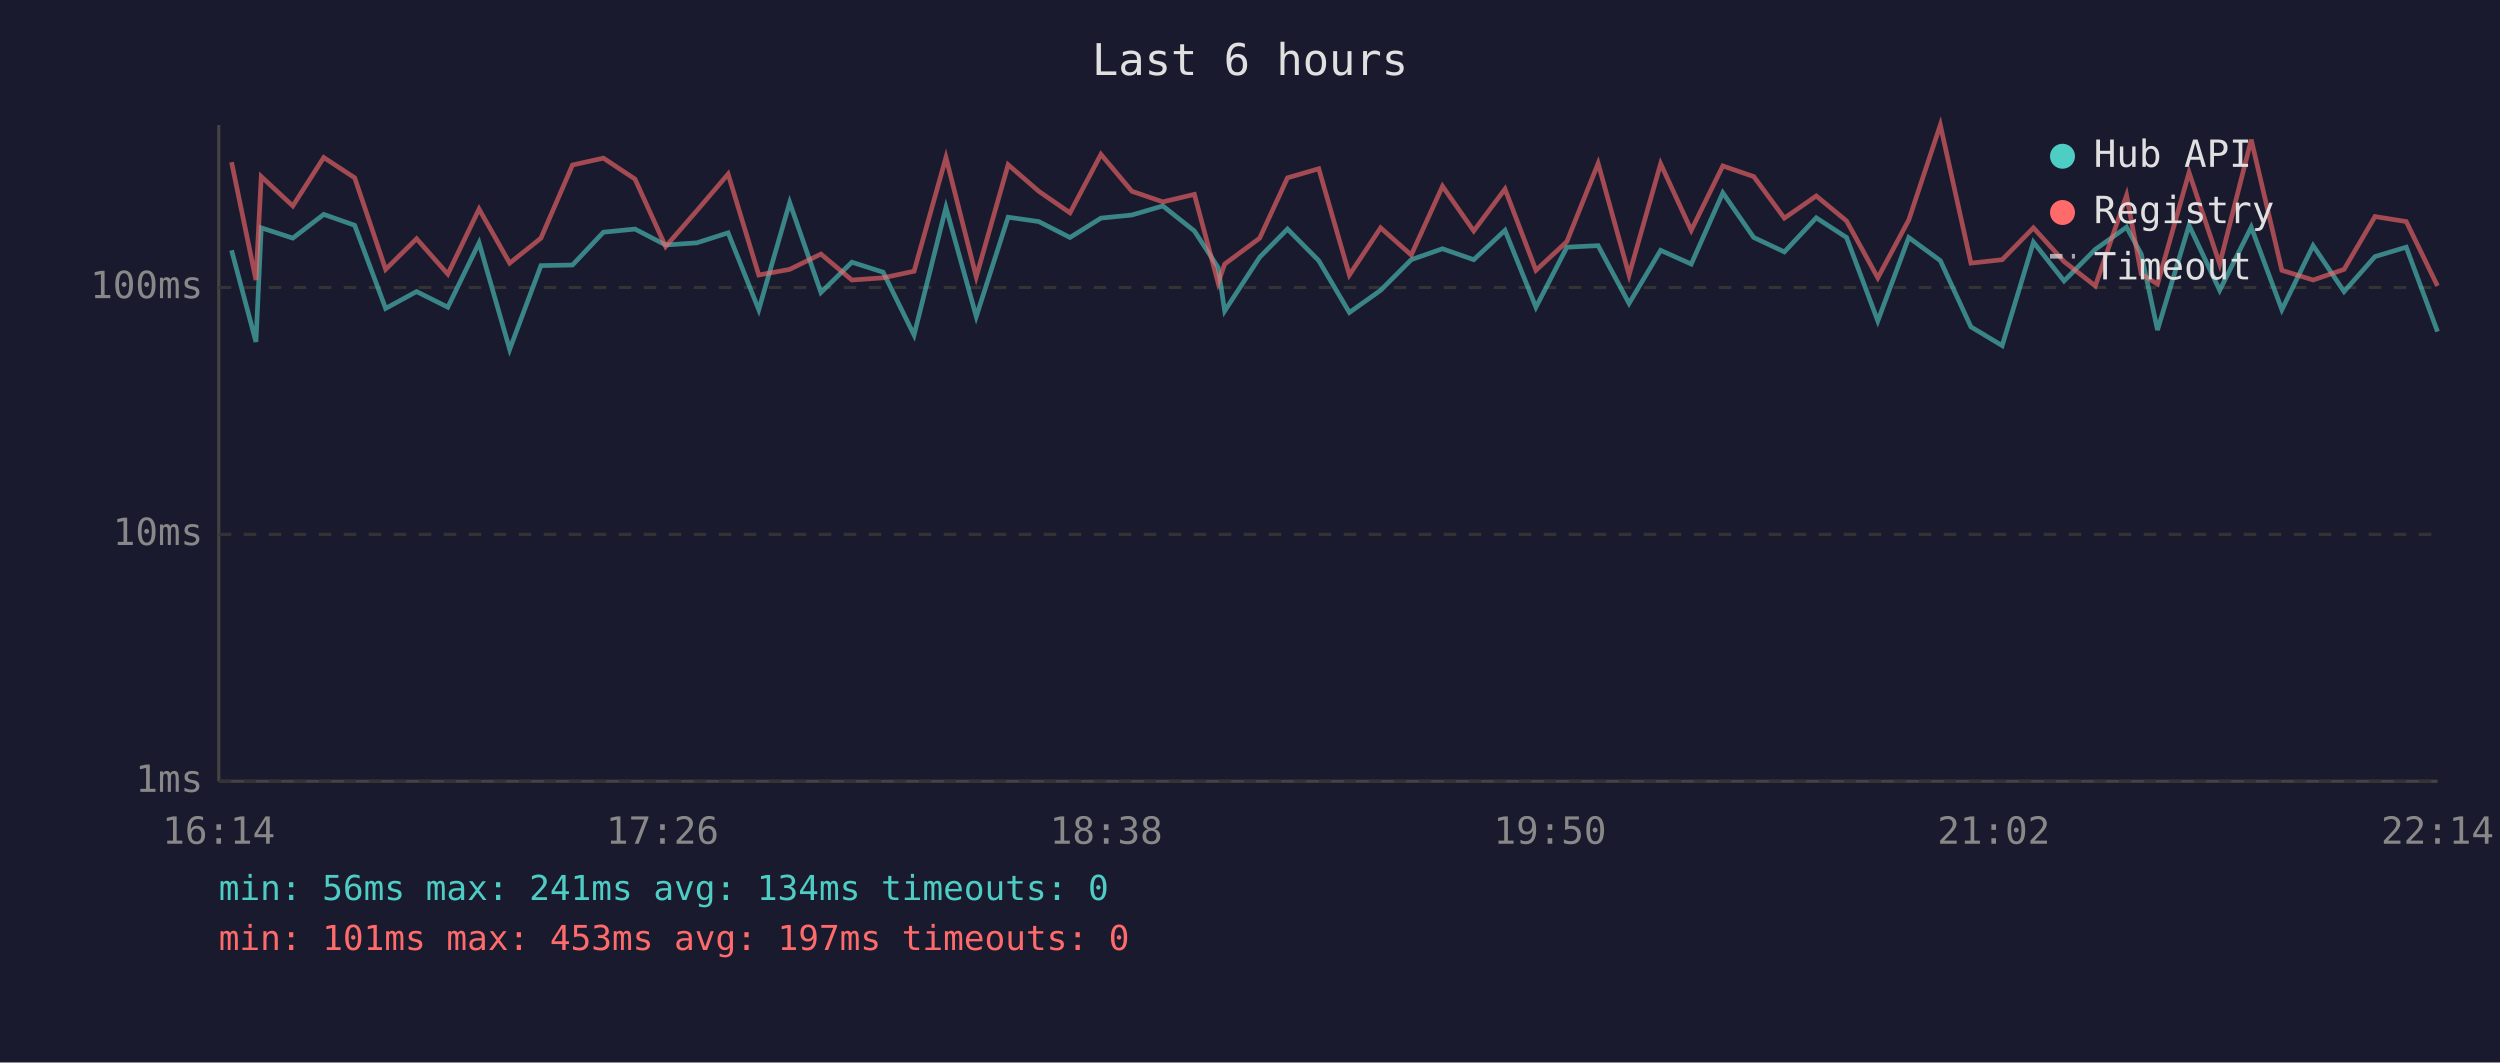
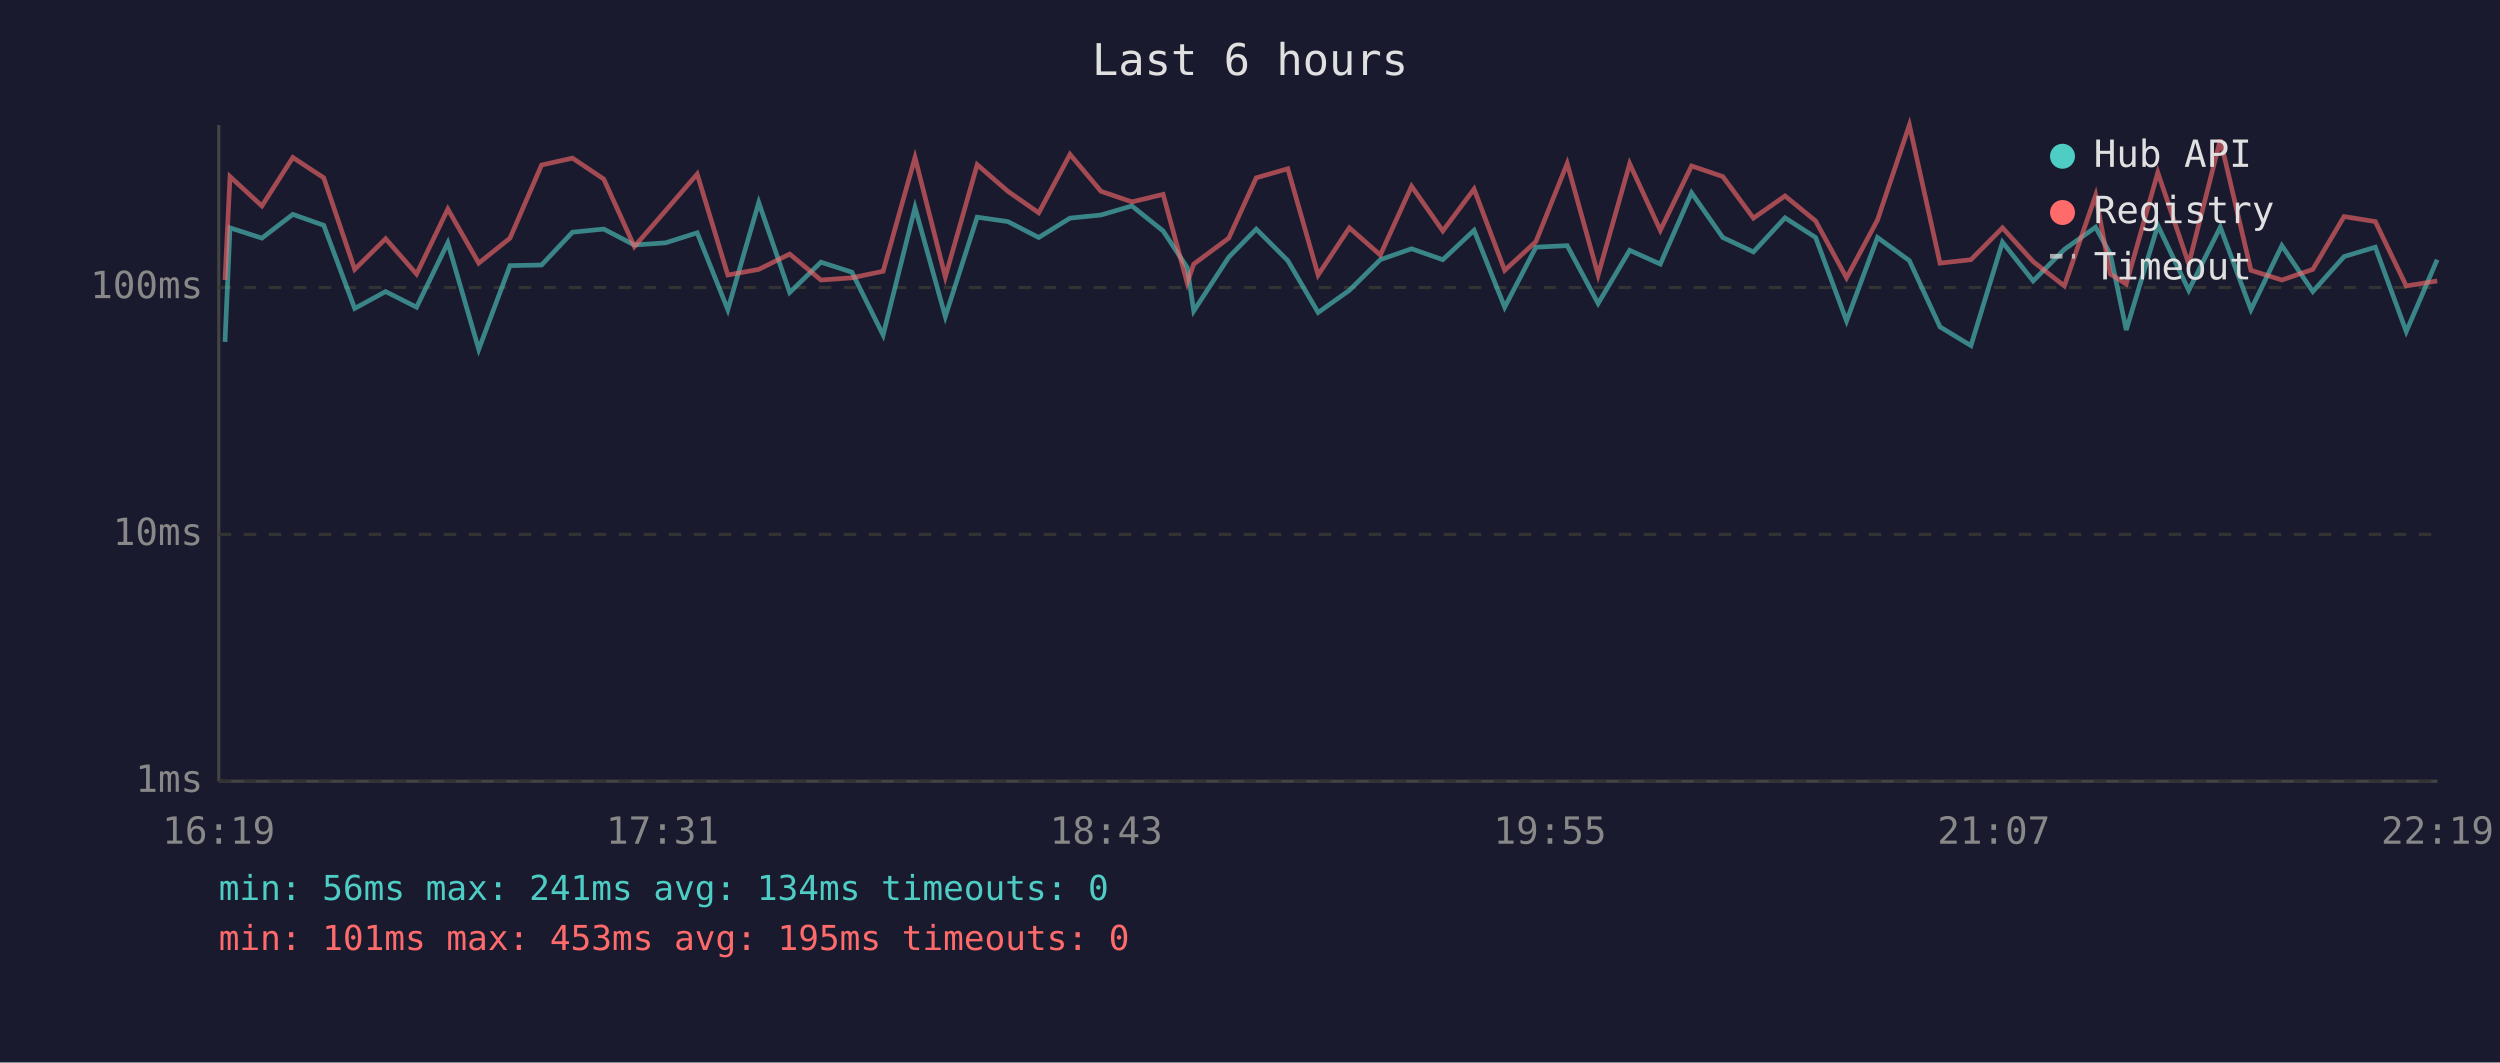
<svg xmlns="http://www.w3.org/2000/svg" viewBox="0 0 800 340" font-family="monospace" font-size="12">
  <rect width="800" height="340" fill="#1a1a2e" />
  <text x="400" y="24" fill="#e0e0e0" font-size="14" text-anchor="middle">Last 6 hours</text>
  <line x1="70" y1="40" x2="70" y2="250" stroke="#444" stroke-width="1" />
  <line x1="70" y1="250" x2="780" y2="250" stroke="#444" stroke-width="1" />
  <line x1="70" y1="250" x2="780" y2="250" stroke="#333" stroke-width="1" stroke-dasharray="4" />
  <text x="65" y="250" fill="#888" text-anchor="end" dominant-baseline="middle">1ms</text>
  <line x1="70" y1="171" x2="780" y2="171" stroke="#333" stroke-width="1" stroke-dasharray="4" />
  <text x="65" y="171" fill="#888" text-anchor="end" dominant-baseline="middle">10ms</text>
  <line x1="70" y1="92" x2="780" y2="92" stroke="#333" stroke-width="1" stroke-dasharray="4" />
  <text x="65" y="92" fill="#888" text-anchor="end" dominant-baseline="middle">100ms</text>
-   <text x="70" y="270" fill="#888" text-anchor="middle">16:14</text>
-   <text x="212" y="270" fill="#888" text-anchor="middle">17:26</text>
-   <text x="354" y="270" fill="#888" text-anchor="middle">18:38</text>
-   <text x="496" y="270" fill="#888" text-anchor="middle">19:50</text>
-   <text x="638" y="270" fill="#888" text-anchor="middle">21:02</text>
-   <text x="780" y="270" fill="#888" text-anchor="middle">22:14</text>
-   <polyline points="74.1,80.1 81.9,109.4 83.6,72.9 93.7,76.2 103.6,68.6 113.5,72.1 123.4,98.7 133.3,93.3 143.3,98.3 153.3,77.7 163.1,111.8 173.1,85.0 183.2,84.8 193.1,74.3 203.2,73.3 213.0,78.4 223.0,77.7 233.0,74.5 242.8,99.1 252.7,64.8 262.7,93.6 272.6,83.9 282.6,87.1 292.5,107.2 302.7,66.4 312.4,101.3 322.6,69.5 332.4,70.9 342.4,76.0 352.3,69.8 362.2,68.8 372.1,65.9 382.2,73.9 389.8,85.6 391.9,99.5 403.1,82.3 412.0,73.3 422.0,83.4 431.8,100.0 441.8,92.9 451.6,83.1 461.6,79.6 471.6,83.1 481.6,73.7 491.5,98.3 501.4,79.1 511.4,78.6 521.3,97.1 531.4,80.1 541.2,84.5 551.3,61.7 561.2,76.0 571.0,80.6 581.2,69.7 590.9,76.0 600.9,102.7 610.8,76.0 620.9,83.4 630.7,104.6 640.7,110.6 650.7,77.5 660.5,89.9 670.5,79.8 680.5,72.7 685.2,81.3 690.4,105.6 700.5,72.1 710.3,92.9 720.4,72.7 730.2,99.1 740.2,78.6 750.1,93.3 760.0,82.1 770.0,79.1 780.0,106.1" fill="none" stroke="#4ecdc4" stroke-width="1.5" opacity="0.6" />
-   <polyline points="74.1,51.9 81.9,89.6 83.6,56.5 93.7,65.9 103.6,50.4 113.5,56.9 123.4,86.2 133.3,76.4 143.3,87.7 153.3,66.9 163.1,84.2 173.1,76.2 183.2,52.8 193.1,50.6 203.2,57.3 213.0,78.9 223.0,67.4 233.0,55.7 242.8,88.0 252.7,86.2 262.7,81.3 272.6,89.6 282.6,88.9 292.5,86.8 302.7,50.4 312.4,88.6 322.6,52.7 332.4,61.2 342.4,68.1 352.3,49.4 362.2,61.2 372.1,64.6 382.2,62.2 389.8,90.5 391.9,84.5 403.1,76.2 412.0,56.9 422.0,54.0 431.8,88.0 441.8,72.9 451.6,81.6 461.6,59.6 471.6,73.9 481.6,60.5 491.5,86.5 501.4,77.3 511.4,52.3 521.3,88.0 531.4,52.4 541.2,73.7 551.3,53.1 561.2,56.5 571.0,69.8 581.2,62.7 590.9,70.7 600.9,88.9 610.8,70.4 620.9,40.0 630.7,84.2 640.7,83.1 650.7,72.9 660.5,83.7 670.5,91.5 680.5,62.5 685.2,87.7 690.4,90.9 700.5,55.2 710.3,84.5 720.4,44.7 730.2,86.5 740.2,89.6 750.1,86.2 760.0,69.3 770.0,70.9 780.0,91.5" fill="none" stroke="#ff6b6b" stroke-width="1.5" opacity="0.6" />
+   <text x="70" y="270" fill="#888" text-anchor="middle">16:19</text>
+   <text x="212" y="270" fill="#888" text-anchor="middle">17:31</text>
+   <text x="354" y="270" fill="#888" text-anchor="middle">18:43</text>
+   <text x="496" y="270" fill="#888" text-anchor="middle">19:55</text>
+   <text x="638" y="270" fill="#888" text-anchor="middle">21:07</text>
+   <text x="780" y="270" fill="#888" text-anchor="middle">22:19</text>
+   <polyline points="72.0,109.4 73.6,72.9 83.8,76.2 93.7,68.6 103.6,72.1 113.5,98.7 123.4,93.3 133.3,98.3 143.3,77.7 153.2,111.8 163.2,85.0 173.3,84.8 183.2,74.3 193.2,73.3 203.0,78.4 213.0,77.7 223.1,74.5 232.9,99.1 242.8,64.8 252.7,93.6 262.7,83.9 272.6,87.1 282.6,107.2 292.8,66.4 302.5,101.3 312.7,69.5 322.5,70.9 332.4,76.0 342.4,69.8 352.3,68.8 362.2,65.9 372.2,73.9 379.9,85.6 382.0,99.5 393.2,82.3 402.0,73.3 412.1,83.4 421.8,100.0 431.8,92.9 441.7,83.1 451.7,79.6 461.7,83.1 471.7,73.7 481.5,98.3 491.5,79.1 501.5,78.6 511.4,97.1 521.5,80.1 531.3,84.5 541.3,61.7 551.3,76.0 561.1,80.6 571.2,69.7 581.0,76.0 590.9,102.7 600.8,76.0 611.0,83.4 620.8,104.6 630.7,110.6 640.8,77.5 650.6,89.9 660.6,79.8 670.6,72.7 675.3,81.3 680.4,105.6 690.5,72.1 700.4,92.9 710.5,72.7 720.3,99.1 730.2,78.6 740.1,93.3 750.1,82.1 760.1,79.1 770.0,106.1 779.9,83.1" fill="none" stroke="#4ecdc4" stroke-width="1.5" opacity="0.6" />
+   <polyline points="72.0,89.6 73.6,56.5 83.8,65.9 93.7,50.4 103.6,56.9 113.5,86.2 123.4,76.4 133.3,87.7 143.3,66.9 153.2,84.2 163.2,76.2 173.3,52.8 183.2,50.6 193.2,57.3 203.0,78.9 213.0,67.4 223.1,55.7 232.9,88.0 242.8,86.2 252.7,81.3 262.7,89.6 272.6,88.9 282.6,86.8 292.8,50.4 302.5,88.6 312.7,52.7 322.5,61.2 332.4,68.1 342.4,49.4 352.3,61.2 362.2,64.6 372.2,62.2 379.9,90.5 382.0,84.5 393.2,76.2 402.0,56.9 412.1,54.0 421.8,88.0 431.8,72.9 441.7,81.6 451.7,59.6 461.7,73.9 471.7,60.5 481.5,86.5 491.5,77.3 501.5,52.3 511.4,88.0 521.5,52.4 531.3,73.7 541.3,53.1 551.3,56.5 561.1,69.8 571.2,62.7 581.0,70.7 590.9,88.9 600.8,70.4 611.0,40.0 620.8,84.2 630.7,83.1 640.8,72.9 650.6,83.7 660.6,91.5 670.6,62.5 675.3,87.7 680.4,90.9 690.5,55.2 700.4,84.5 710.5,44.7 720.3,86.5 730.2,89.6 740.1,86.2 750.1,69.3 760.1,70.9 770.0,91.5 779.9,89.9" fill="none" stroke="#ff6b6b" stroke-width="1.5" opacity="0.6" />
  <circle cx="660" cy="50" r="4" fill="#4ecdc4" />
  <text x="670" y="50" fill="#e0e0e0" dominant-baseline="middle">Hub API</text>
  <circle cx="660" cy="68" r="4" fill="#ff6b6b" />
  <text x="670" y="68" fill="#e0e0e0" dominant-baseline="middle">Registry</text>
  <line x1="656" y1="82" x2="664" y2="82" stroke="#e0e0e0" stroke-width="1.5" stroke-dasharray="4,3" opacity="0.7" />
  <text x="670" y="86" fill="#e0e0e0" dominant-baseline="middle">Timeout</text>
  <text x="70" y="288" fill="#4ecdc4" font-size="11">min: 56ms  max: 241ms  avg: 134ms  timeouts: 0</text>
-   <text x="70" y="304" fill="#ff6b6b" font-size="11">min: 101ms  max: 453ms  avg: 197ms  timeouts: 0</text>
+   <text x="70" y="304" fill="#ff6b6b" font-size="11">min: 101ms  max: 453ms  avg: 195ms  timeouts: 0</text>
</svg>
